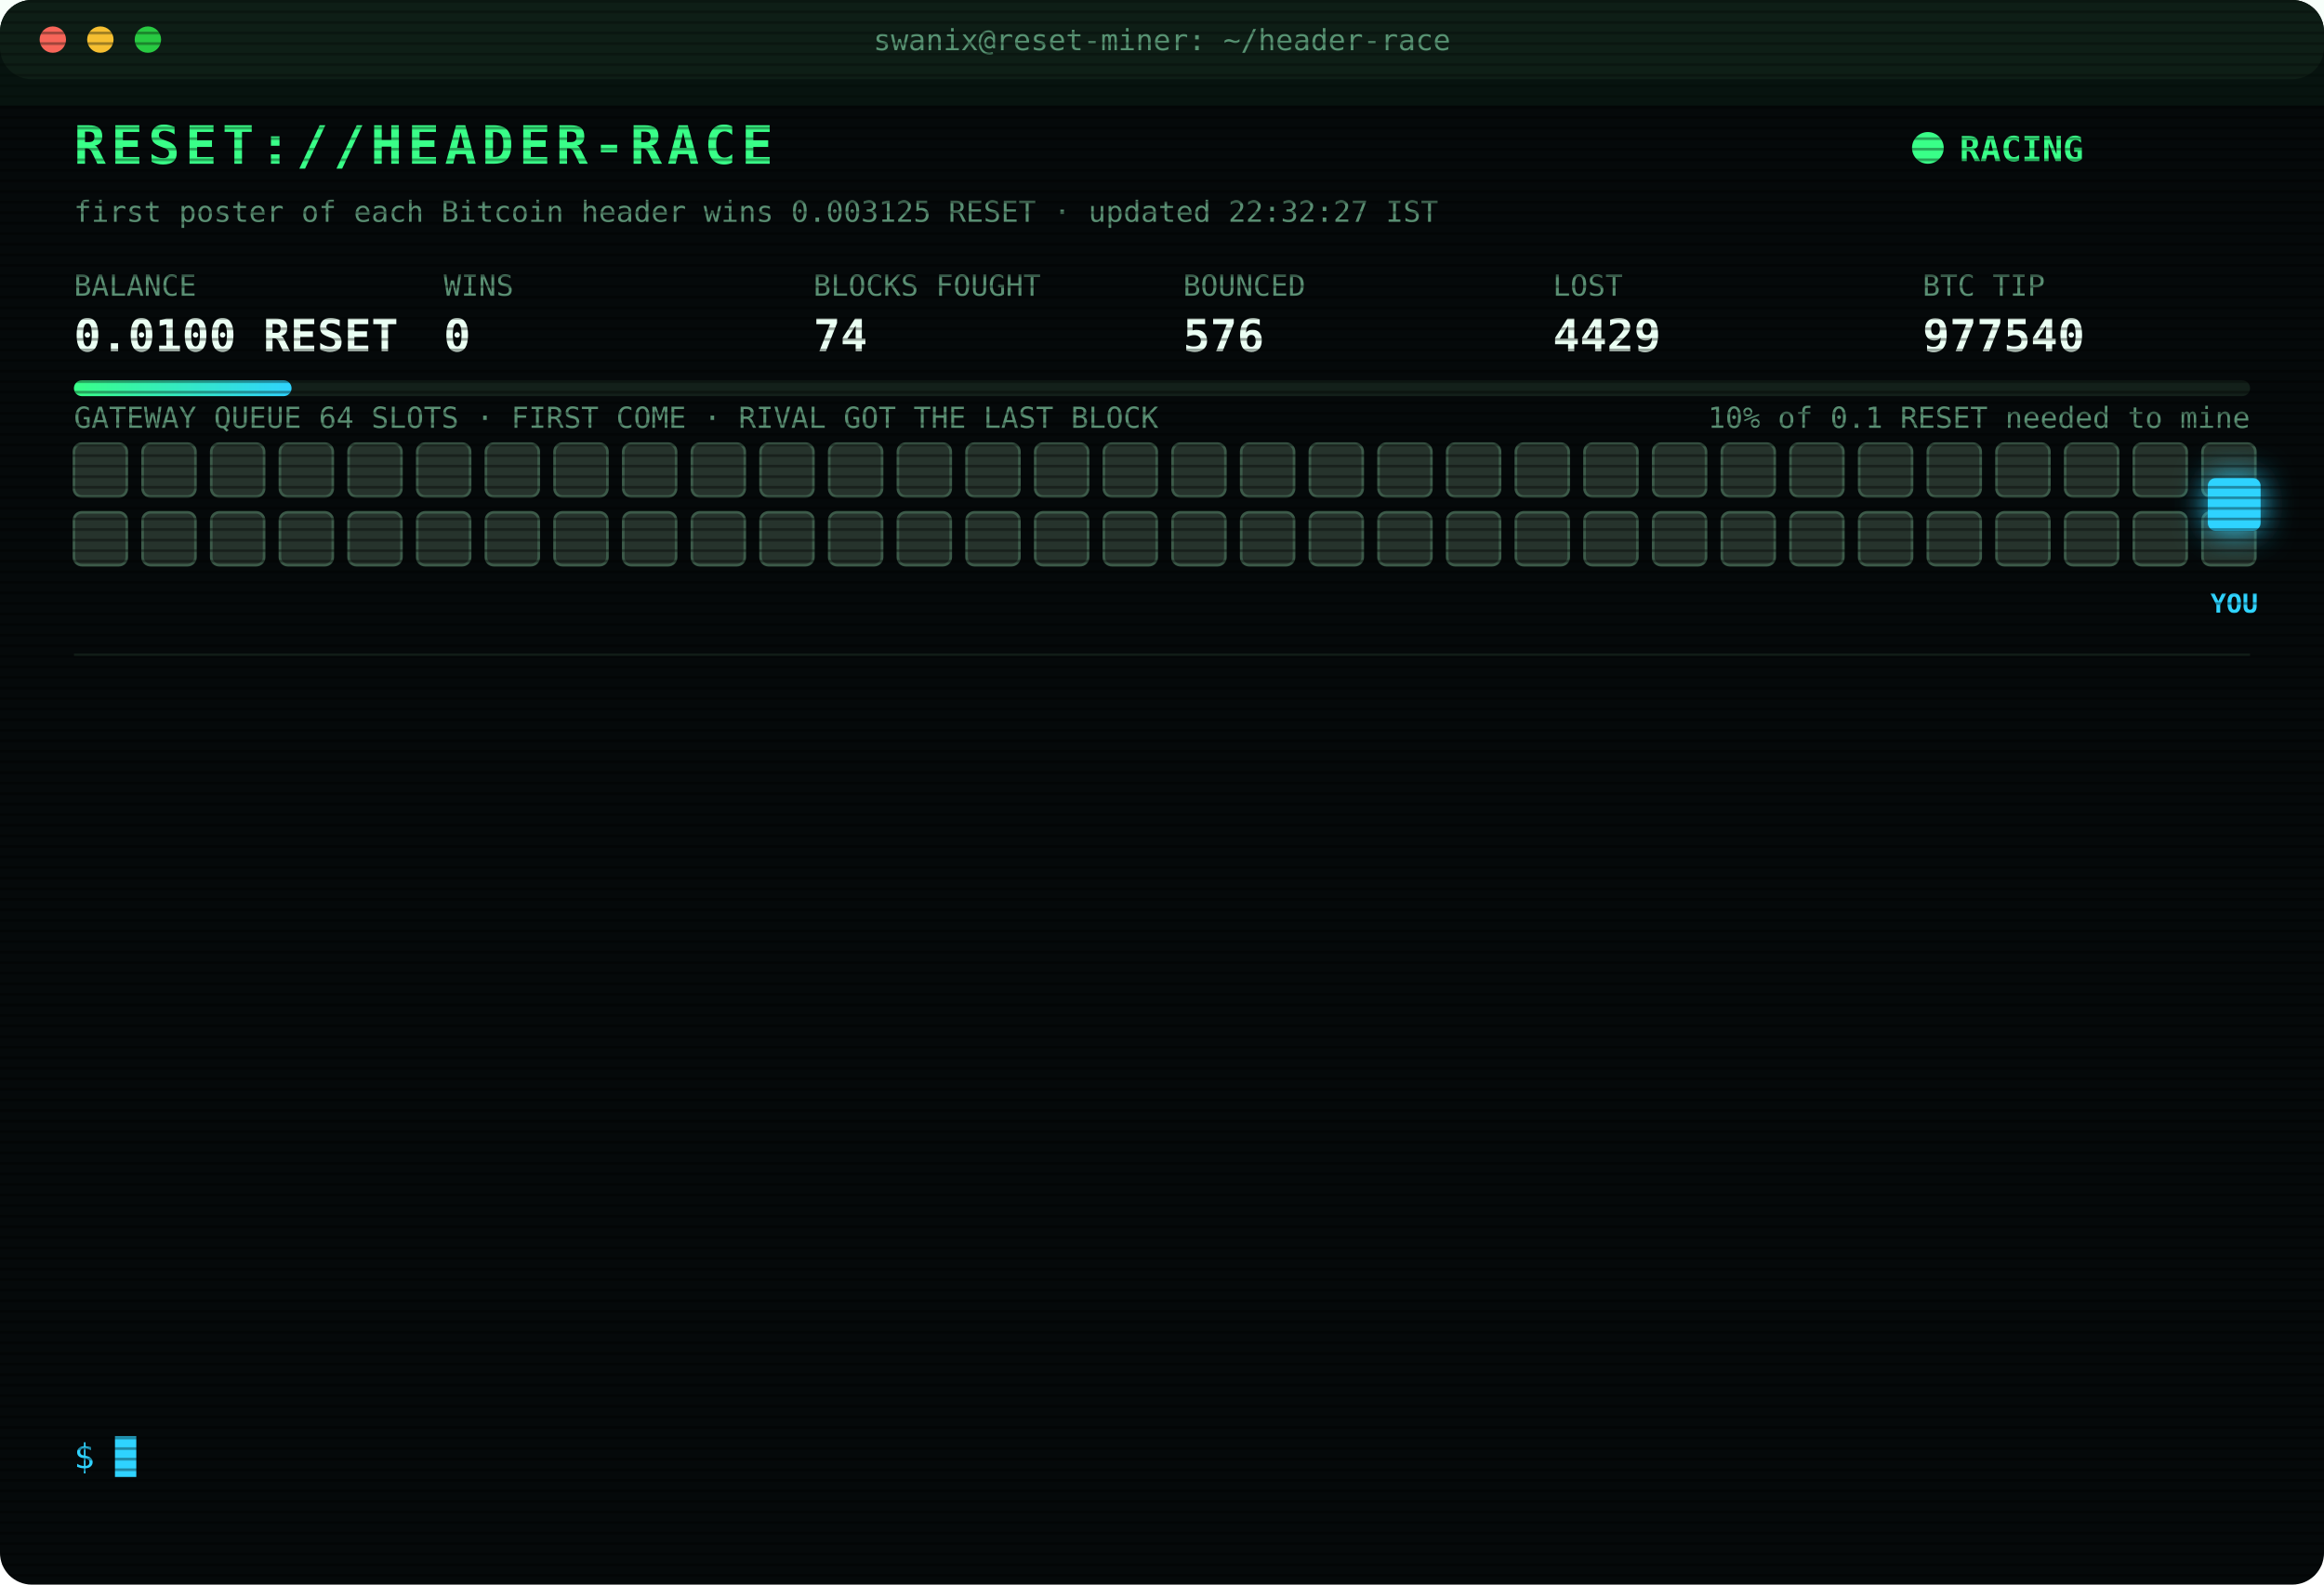
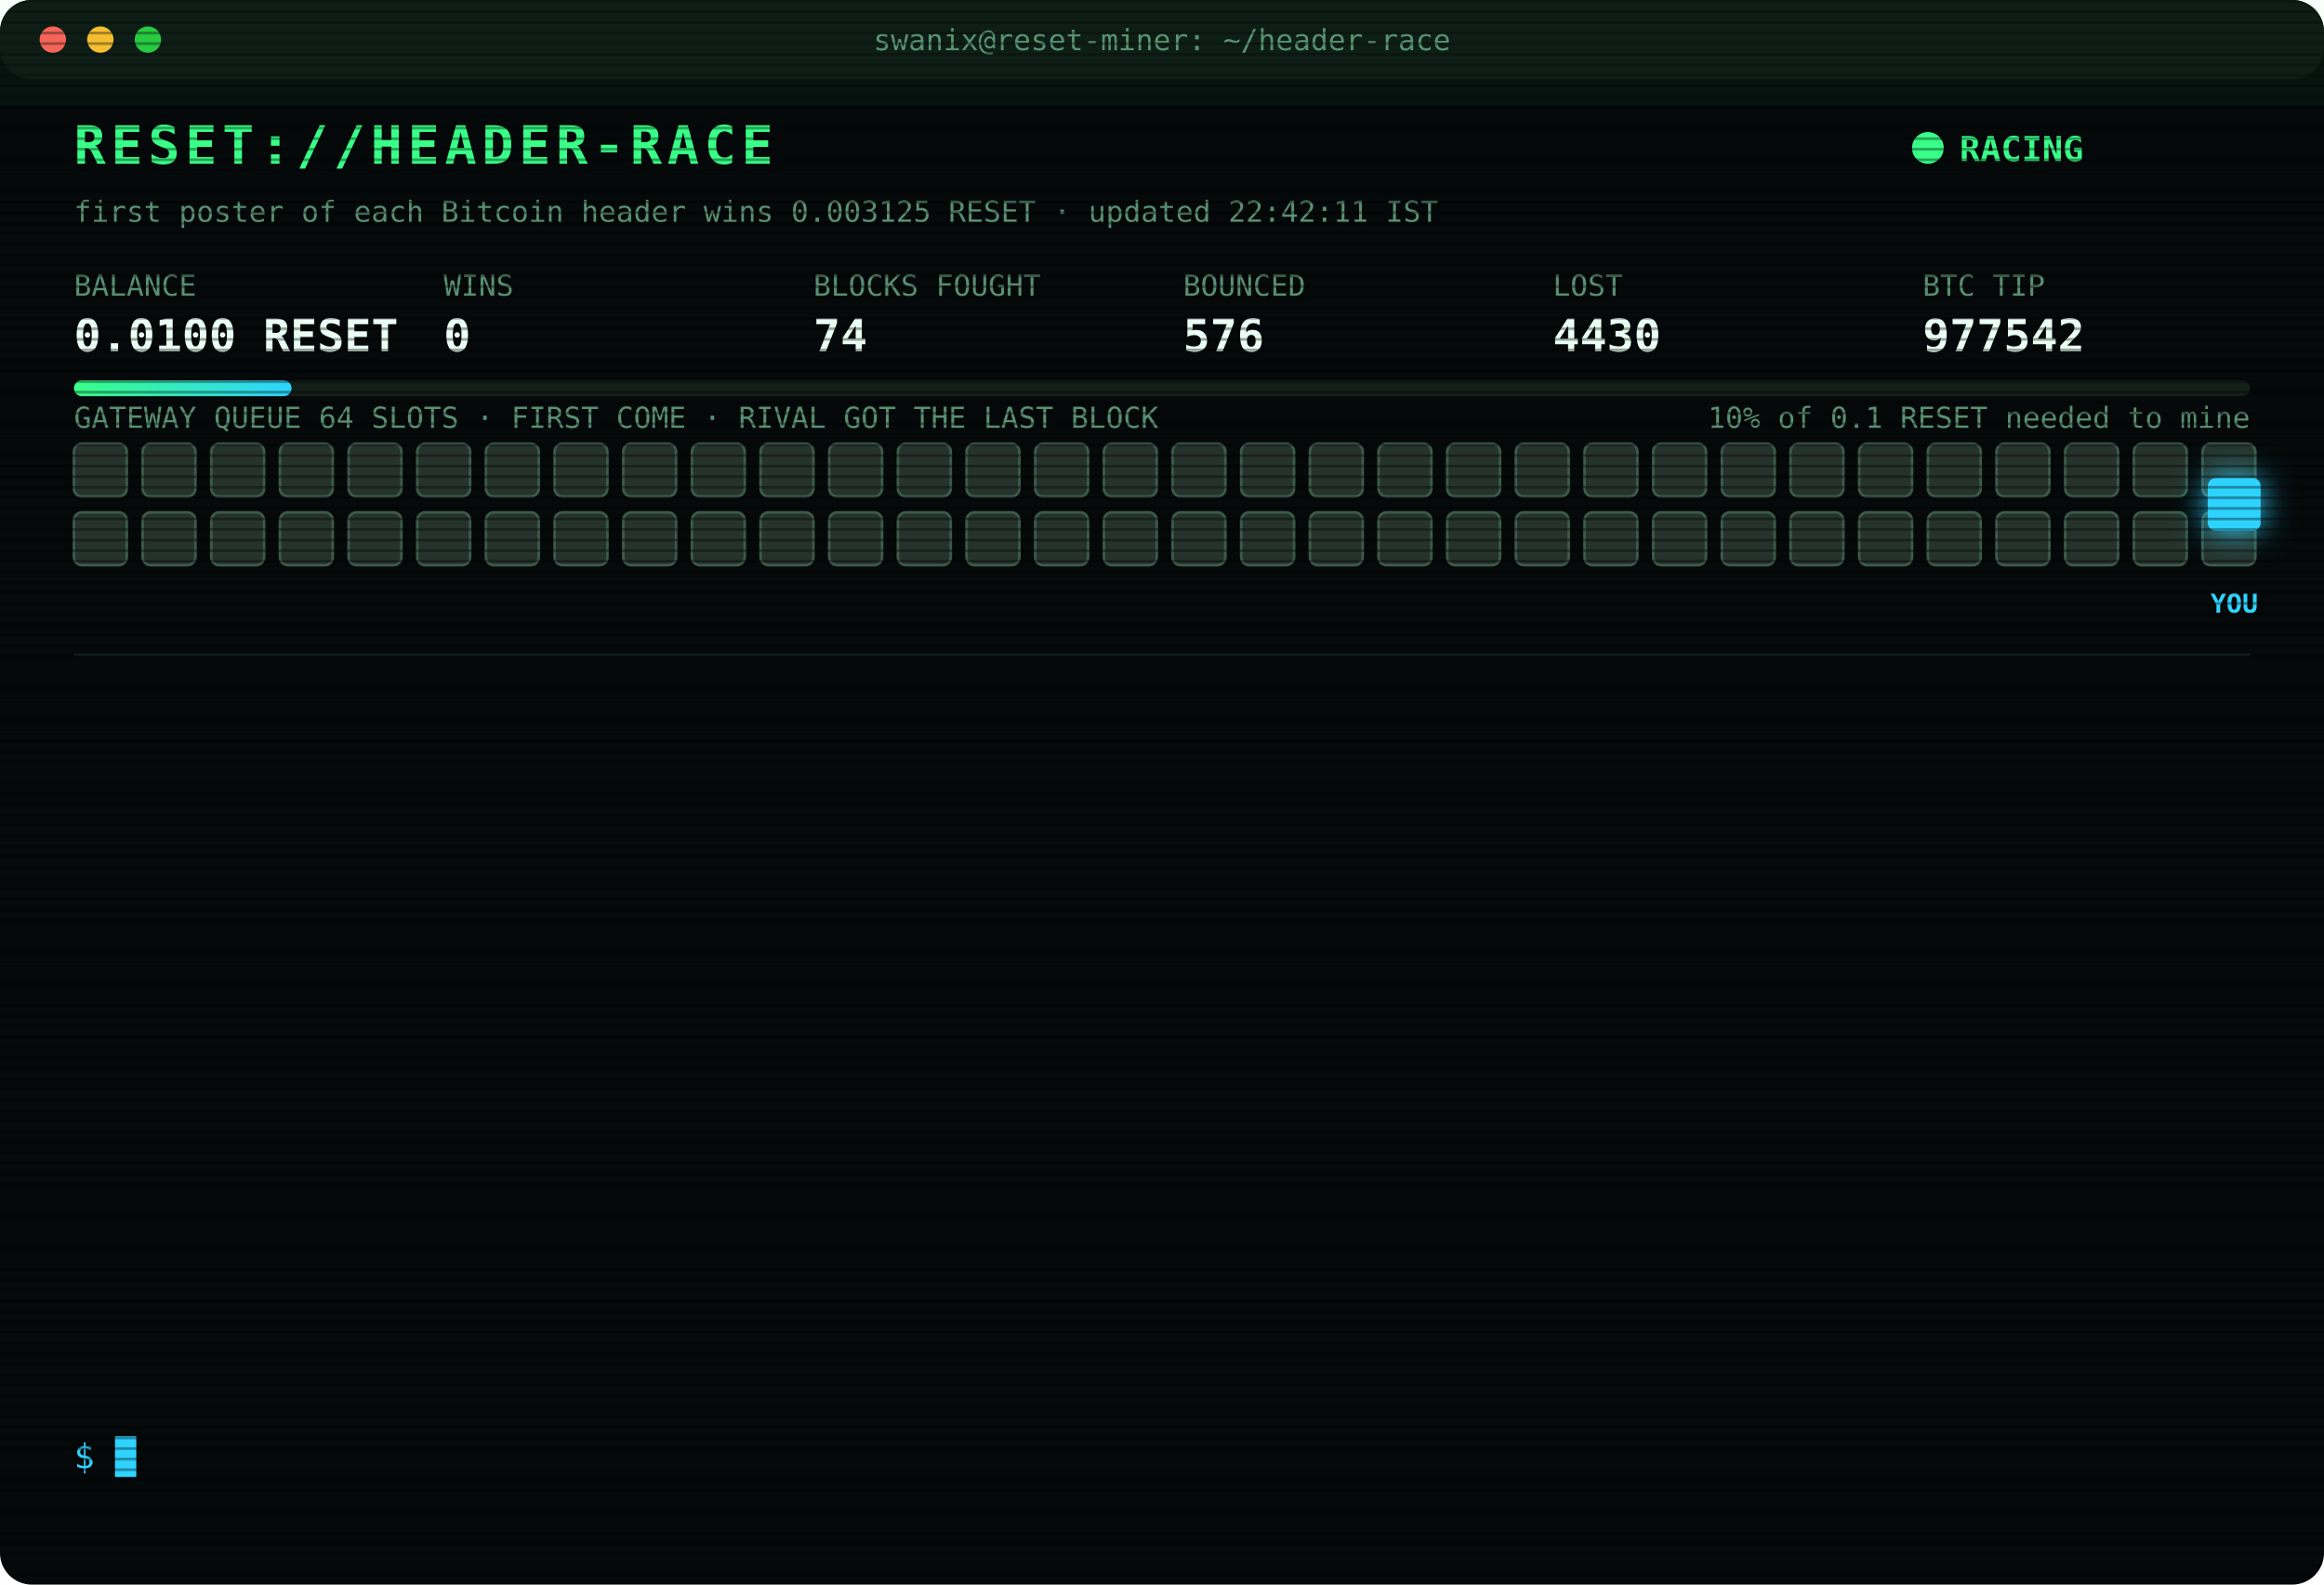
<svg xmlns="http://www.w3.org/2000/svg" width="880" height="600" viewBox="0 0 880 600" font-family="ui-monospace,SFMono-Regular,Menlo,Consolas,monospace">
  <style>
text{font-size:13px;fill:#7CFFB2}
.title{font-size:20px;font-weight:700;fill:#39FF88;letter-spacing:2px;animation:glitch 3s infinite steps(1)}
.sub{fill:#2fd3ff}.k{fill:#5a8f73;font-size:11px}.v{font-size:17px;font-weight:700;fill:#eafff3}
.ts{fill:#3f6b56}.boot{fill:#2fd3ff}.dim{fill:#5a8f73}.bad{fill:#ff4d6d}.warn{fill:#ffd23f}.mag{fill:#ff5cf0}.win{fill:#39FF88;font-weight:700}
.tag{font-size:10px;fill:#2fd3ff;font-weight:700}
.rival{fill:#26332c;stroke:#3c5a49;animation:jam 1.2s infinite alternate}
.idle{fill:#141c18;stroke:#22302a;animation:breathe 4s infinite}
.me{fill:#2fd3ff;filter:drop-shadow(0 0 6px #2fd3ff)}
.hover{animation:nudge 1.1s infinite ease-in-out}.bounce{animation:kick 1.4s infinite}
.ln{opacity:0;animation:in .4s forwards}
.cur{animation:blink 1s infinite steps(1)}
.scan{animation:scan 6s infinite linear}
.led{animation:blink 1.4s infinite}
@keyframes in{from{opacity:0;transform:translateX(-6px)}to{opacity:1;transform:none}}
@keyframes blink{50%{opacity:0}}
@keyframes jam{to{fill:#33463b}}
@keyframes breathe{50%{opacity:.4}}
@keyframes nudge{50%{transform:translateX(-10px)}}
@keyframes kick{0%,100%{transform:none}30%{transform:translateX(-14px)}55%{transform:translateX(10px) translateY(-6px)}}
@keyframes glitch{0%,92%{transform:none}93%{transform:translateX(2px);fill:#ff4d6d}95%{transform:translateX(-2px);fill:#2fd3ff}97%{transform:none}}
@keyframes scan{from{transform:translateY(-40px)}to{transform:translateY(600px)}}
</style>
  <defs>
    <pattern id="sl" width="4" height="4" patternUnits="userSpaceOnUse">
      <rect width="4" height="1" fill="#000" opacity=".35" />
    </pattern>
    <linearGradient id="bar">
      <stop offset="0" stop-color="#39FF88" />
      <stop offset="1" stop-color="#2fd3ff" />
    </linearGradient>
  </defs>
  <rect width="880" height="600" rx="12" fill="#05090a" />
  <rect width="880" height="30" rx="12" fill="#0d1512" />
  <circle cx="20" cy="15" r="5" fill="#ff5f57" />
  <circle cx="38" cy="15" r="5" fill="#febc2e" />
  <circle cx="56" cy="15" r="5" fill="#28c840" />
  <text x="440" y="19" text-anchor="middle" class="k">swanix@reset-miner: ~/header-race</text>
  <text x="28" y="62" class="title">RESET://HEADER-RACE</text>
  <circle class="led" cx="730" cy="56" r="6" fill="#39FF88" />
  <text x="742" y="61" class="win">RACING</text>
-   <text x="28" y="84" class="k">first poster of each Bitcoin header wins 0.003125 RESET · updated 22:32:27 IST</text>
+   <text x="28" y="84" class="k">first poster of each Bitcoin header wins 0.003125 RESET · updated 22:42:11 IST</text>
  <text x="28" y="112" class="k">BALANCE</text>
  <text x="28" y="133" class="v">0.0100 RESET</text>
  <text x="168" y="112" class="k">WINS</text>
  <text x="168" y="133" class="v">0</text>
  <text x="308" y="112" class="k">BLOCKS FOUGHT</text>
  <text x="308" y="133" class="v">74</text>
  <text x="448" y="112" class="k">BOUNCED</text>
  <text x="448" y="133" class="v">576</text>
  <text x="588" y="112" class="k">LOST</text>
-   <text x="588" y="133" class="v">4429</text>
+   <text x="588" y="133" class="v">4430</text>
  <text x="728" y="112" class="k">BTC TIP</text>
-   <text x="728" y="133" class="v">977540</text>
+   <text x="728" y="133" class="v">977542</text>
  <rect x="28" y="144" width="824" height="6" rx="3" fill="#13201a" />
  <rect x="28" y="144" width="82.4" height="6" rx="3" fill="url(#bar)" />
  <text x="852" y="162" text-anchor="end" class="k">10% of 0.1 RESET needed to mine</text>
  <text x="28" y="162" class="k">GATEWAY QUEUE 64 SLOTS · FIRST COME · RIVAL GOT THE LAST BLOCK</text>
  <rect class="rival" x="28" y="168" width="20" height="20" rx="3" style="animation-delay:0.00s" />
  <rect class="rival" x="54" y="168" width="20" height="20" rx="3" style="animation-delay:0.05s" />
  <rect class="rival" x="80" y="168" width="20" height="20" rx="3" style="animation-delay:0.10s" />
  <rect class="rival" x="106" y="168" width="20" height="20" rx="3" style="animation-delay:0.15s" />
  <rect class="rival" x="132" y="168" width="20" height="20" rx="3" style="animation-delay:0.20s" />
  <rect class="rival" x="158" y="168" width="20" height="20" rx="3" style="animation-delay:0.25s" />
  <rect class="rival" x="184" y="168" width="20" height="20" rx="3" style="animation-delay:0.30s" />
  <rect class="rival" x="210" y="168" width="20" height="20" rx="3" style="animation-delay:0.35s" />
  <rect class="rival" x="236" y="168" width="20" height="20" rx="3" style="animation-delay:0.40s" />
  <rect class="rival" x="262" y="168" width="20" height="20" rx="3" style="animation-delay:0.45s" />
  <rect class="rival" x="288" y="168" width="20" height="20" rx="3" style="animation-delay:0.50s" />
  <rect class="rival" x="314" y="168" width="20" height="20" rx="3" style="animation-delay:0.55s" />
  <rect class="rival" x="340" y="168" width="20" height="20" rx="3" style="animation-delay:0.60s" />
  <rect class="rival" x="366" y="168" width="20" height="20" rx="3" style="animation-delay:0.65s" />
  <rect class="rival" x="392" y="168" width="20" height="20" rx="3" style="animation-delay:0.70s" />
  <rect class="rival" x="418" y="168" width="20" height="20" rx="3" style="animation-delay:0.75s" />
  <rect class="rival" x="444" y="168" width="20" height="20" rx="3" style="animation-delay:0.80s" />
  <rect class="rival" x="470" y="168" width="20" height="20" rx="3" style="animation-delay:0.85s" />
  <rect class="rival" x="496" y="168" width="20" height="20" rx="3" style="animation-delay:0.90s" />
  <rect class="rival" x="522" y="168" width="20" height="20" rx="3" style="animation-delay:0.95s" />
  <rect class="rival" x="548" y="168" width="20" height="20" rx="3" style="animation-delay:1.00s" />
  <rect class="rival" x="574" y="168" width="20" height="20" rx="3" style="animation-delay:1.05s" />
  <rect class="rival" x="600" y="168" width="20" height="20" rx="3" style="animation-delay:1.10s" />
  <rect class="rival" x="626" y="168" width="20" height="20" rx="3" style="animation-delay:1.15s" />
  <rect class="rival" x="652" y="168" width="20" height="20" rx="3" style="animation-delay:1.20s" />
  <rect class="rival" x="678" y="168" width="20" height="20" rx="3" style="animation-delay:1.25s" />
  <rect class="rival" x="704" y="168" width="20" height="20" rx="3" style="animation-delay:1.30s" />
  <rect class="rival" x="730" y="168" width="20" height="20" rx="3" style="animation-delay:1.35s" />
  <rect class="rival" x="756" y="168" width="20" height="20" rx="3" style="animation-delay:1.40s" />
  <rect class="rival" x="782" y="168" width="20" height="20" rx="3" style="animation-delay:1.45s" />
  <rect class="rival" x="808" y="168" width="20" height="20" rx="3" style="animation-delay:1.50s" />
  <rect class="rival" x="834" y="168" width="20" height="20" rx="3" style="animation-delay:1.55s" />
  <rect class="rival" x="28" y="194" width="20" height="20" rx="3" style="animation-delay:1.60s" />
  <rect class="rival" x="54" y="194" width="20" height="20" rx="3" style="animation-delay:1.65s" />
  <rect class="rival" x="80" y="194" width="20" height="20" rx="3" style="animation-delay:1.70s" />
  <rect class="rival" x="106" y="194" width="20" height="20" rx="3" style="animation-delay:1.75s" />
  <rect class="rival" x="132" y="194" width="20" height="20" rx="3" style="animation-delay:1.80s" />
  <rect class="rival" x="158" y="194" width="20" height="20" rx="3" style="animation-delay:1.85s" />
  <rect class="rival" x="184" y="194" width="20" height="20" rx="3" style="animation-delay:1.90s" />
  <rect class="rival" x="210" y="194" width="20" height="20" rx="3" style="animation-delay:1.95s" />
  <rect class="rival" x="236" y="194" width="20" height="20" rx="3" style="animation-delay:2.00s" />
  <rect class="rival" x="262" y="194" width="20" height="20" rx="3" style="animation-delay:2.05s" />
  <rect class="rival" x="288" y="194" width="20" height="20" rx="3" style="animation-delay:2.10s" />
  <rect class="rival" x="314" y="194" width="20" height="20" rx="3" style="animation-delay:2.15s" />
  <rect class="rival" x="340" y="194" width="20" height="20" rx="3" style="animation-delay:2.20s" />
  <rect class="rival" x="366" y="194" width="20" height="20" rx="3" style="animation-delay:2.25s" />
  <rect class="rival" x="392" y="194" width="20" height="20" rx="3" style="animation-delay:2.30s" />
  <rect class="rival" x="418" y="194" width="20" height="20" rx="3" style="animation-delay:2.35s" />
  <rect class="rival" x="444" y="194" width="20" height="20" rx="3" style="animation-delay:2.40s" />
  <rect class="rival" x="470" y="194" width="20" height="20" rx="3" style="animation-delay:2.45s" />
  <rect class="rival" x="496" y="194" width="20" height="20" rx="3" style="animation-delay:2.50s" />
  <rect class="rival" x="522" y="194" width="20" height="20" rx="3" style="animation-delay:2.55s" />
  <rect class="rival" x="548" y="194" width="20" height="20" rx="3" style="animation-delay:2.60s" />
  <rect class="rival" x="574" y="194" width="20" height="20" rx="3" style="animation-delay:2.65s" />
  <rect class="rival" x="600" y="194" width="20" height="20" rx="3" style="animation-delay:2.70s" />
  <rect class="rival" x="626" y="194" width="20" height="20" rx="3" style="animation-delay:2.75s" />
  <rect class="rival" x="652" y="194" width="20" height="20" rx="3" style="animation-delay:2.80s" />
  <rect class="rival" x="678" y="194" width="20" height="20" rx="3" style="animation-delay:2.85s" />
  <rect class="rival" x="704" y="194" width="20" height="20" rx="3" style="animation-delay:2.90s" />
  <rect class="rival" x="730" y="194" width="20" height="20" rx="3" style="animation-delay:2.95s" />
  <rect class="rival" x="756" y="194" width="20" height="20" rx="3" style="animation-delay:3.00s" />
  <rect class="rival" x="782" y="194" width="20" height="20" rx="3" style="animation-delay:3.05s" />
  <rect class="rival" x="808" y="194" width="20" height="20" rx="3" style="animation-delay:3.10s" />
  <rect class="rival" x="834" y="194" width="20" height="20" rx="3" style="animation-delay:3.15s" />
  <g class="hover">
    <rect class="me" x="836" y="181" width="20" height="20" rx="3" />
    <text class="tag" x="846" y="232" text-anchor="middle">YOU</text>
  </g>
  <line x1="28" x2="852" y1="248" y2="248" stroke="#13201a" />
  <g class="ln" style="animation-delay:0.40s">
-     <text x="28" y="270" class="ts">20:41:38</text>
-     <text x="104" y="270" class="bad">[LOST] #977528 taken by a rival miner</text>
+     <text x="28" y="270" class="ts">20:58:06</text>
+     <text x="104" y="270" class="bad">[LOST] #977529 taken by a rival miner</text>
  </g>
  <g class="ln" style="animation-delay:0.65s">
-     <text x="28" y="292" class="ts">20:58:06</text>
-     <text x="104" y="292" class="bad">[LOST] #977529 taken by a rival miner</text>
+     <text x="28" y="292" class="ts">21:14:23</text>
+     <text x="104" y="292" class="bad">[LOST] #977530 taken by a rival miner</text>
  </g>
  <g class="ln" style="animation-delay:0.90s">
-     <text x="28" y="314" class="ts">21:14:23</text>
-     <text x="104" y="314" class="bad">[LOST] #977530 taken by a rival miner</text>
+     <text x="28" y="314" class="ts">21:15:14</text>
+     <text x="104" y="314" class="bad">[LOST] #977531 taken by a rival miner</text>
  </g>
  <g class="ln" style="animation-delay:1.15s">
-     <text x="28" y="336" class="ts">21:15:14</text>
-     <text x="104" y="336" class="bad">[LOST] #977531 taken by a rival miner</text>
+     <text x="28" y="336" class="ts">21:23:16</text>
+     <text x="104" y="336" class="bad">[LOST] #977532 taken by a rival miner</text>
  </g>
  <g class="ln" style="animation-delay:1.40s">
-     <text x="28" y="358" class="ts">21:23:16</text>
-     <text x="104" y="358" class="bad">[LOST] #977532 taken by a rival miner</text>
+     <text x="28" y="358" class="ts">21:28:12</text>
+     <text x="104" y="358" class="bad">[LOST] #977533 taken by a rival miner</text>
  </g>
  <g class="ln" style="animation-delay:1.65s">
-     <text x="28" y="380" class="ts">21:28:12</text>
-     <text x="104" y="380" class="bad">[LOST] #977533 taken by a rival miner</text>
+     <text x="28" y="380" class="ts">21:43:51</text>
+     <text x="104" y="380" class="bad">[LOST] #977534 taken by a rival miner</text>
  </g>
  <g class="ln" style="animation-delay:1.90s">
-     <text x="28" y="402" class="ts">21:43:51</text>
-     <text x="104" y="402" class="bad">[LOST] #977534 taken by a rival miner</text>
+     <text x="28" y="402" class="ts">21:48:41</text>
+     <text x="104" y="402" class="bad">[LOST] #977535 taken by a rival miner</text>
  </g>
  <g class="ln" style="animation-delay:2.15s">
-     <text x="28" y="424" class="ts">21:48:41</text>
-     <text x="104" y="424" class="bad">[LOST] #977535 taken by a rival miner</text>
+     <text x="28" y="424" class="ts">21:58:48</text>
+     <text x="104" y="424" class="bad">[LOST] #977536 taken by a rival miner</text>
  </g>
  <g class="ln" style="animation-delay:2.40s">
-     <text x="28" y="446" class="ts">21:58:48</text>
-     <text x="104" y="446" class="bad">[LOST] #977536 taken by a rival miner</text>
+     <text x="28" y="446" class="ts">22:17:32</text>
+     <text x="104" y="446" class="bad">[LOST] #977537 taken by a rival miner</text>
  </g>
  <g class="ln" style="animation-delay:2.65s">
-     <text x="28" y="468" class="ts">22:17:32</text>
-     <text x="104" y="468" class="bad">[LOST] #977537 taken by a rival miner</text>
+     <text x="28" y="468" class="ts">22:19:05</text>
+     <text x="104" y="468" class="bad">[LOST] #977538 taken by a rival miner</text>
  </g>
  <g class="ln" style="animation-delay:2.90s">
-     <text x="28" y="490" class="ts">22:19:05</text>
-     <text x="104" y="490" class="bad">[LOST] #977538 taken by a rival miner</text>
+     <text x="28" y="490" class="ts">22:28:19</text>
+     <text x="104" y="490" class="bad">[LOST] #977539 taken by a rival miner</text>
  </g>
  <g class="ln" style="animation-delay:3.15s">
-     <text x="28" y="512" class="ts">22:28:19</text>
-     <text x="104" y="512" class="bad">[LOST] #977539 taken by a rival miner</text>
+     <text x="28" y="512" class="ts">22:32:27</text>
+     <text x="104" y="512" class="bad">[LOST] #977540 taken by a rival miner</text>
  </g>
  <g class="ln" style="animation-delay:3.40s">
-     <text x="28" y="534" class="ts">22:32:27</text>
-     <text x="104" y="534" class="bad">[LOST] #977540 taken by a rival miner</text>
+     <text x="28" y="534" class="ts">22:42:11</text>
+     <text x="104" y="534" class="bad">[LOST] #977542 taken by a rival miner</text>
  </g>
  <text x="28" y="556" class="sub">$ <tspan class="cur">█</tspan>
  </text>
  <rect width="880" height="600" rx="12" fill="url(#sl)" pointer-events="none" />
  <rect class="scan" width="880" height="40" fill="#39FF88" opacity=".04" />
</svg>
